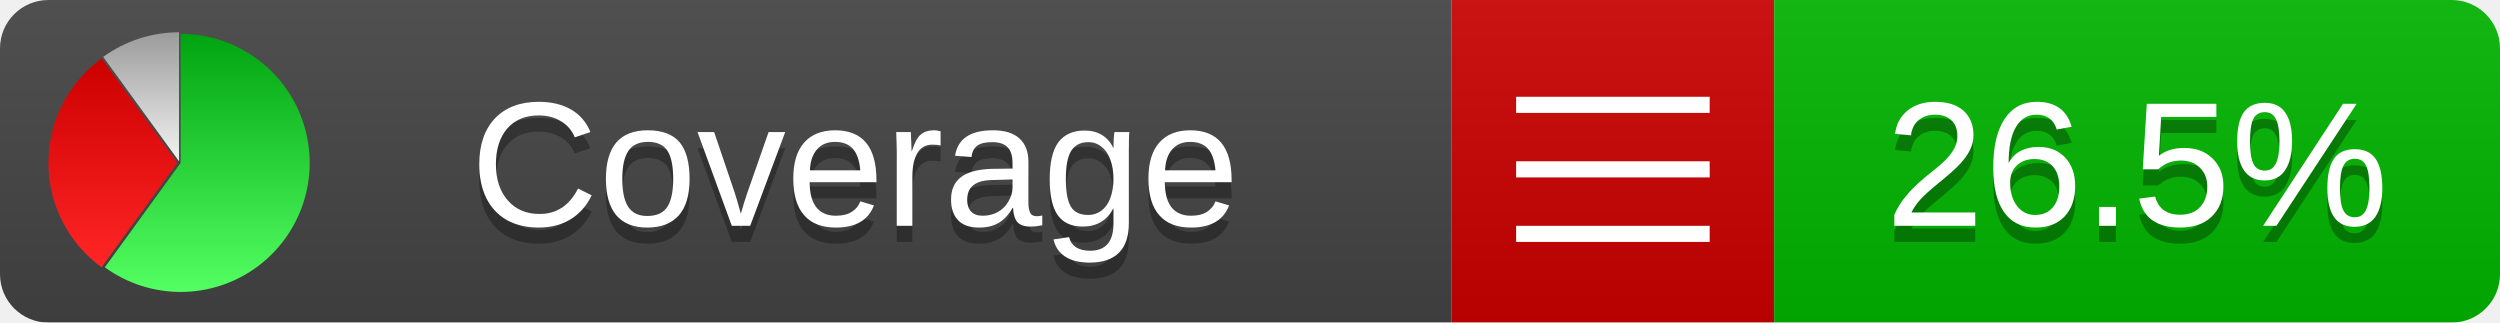
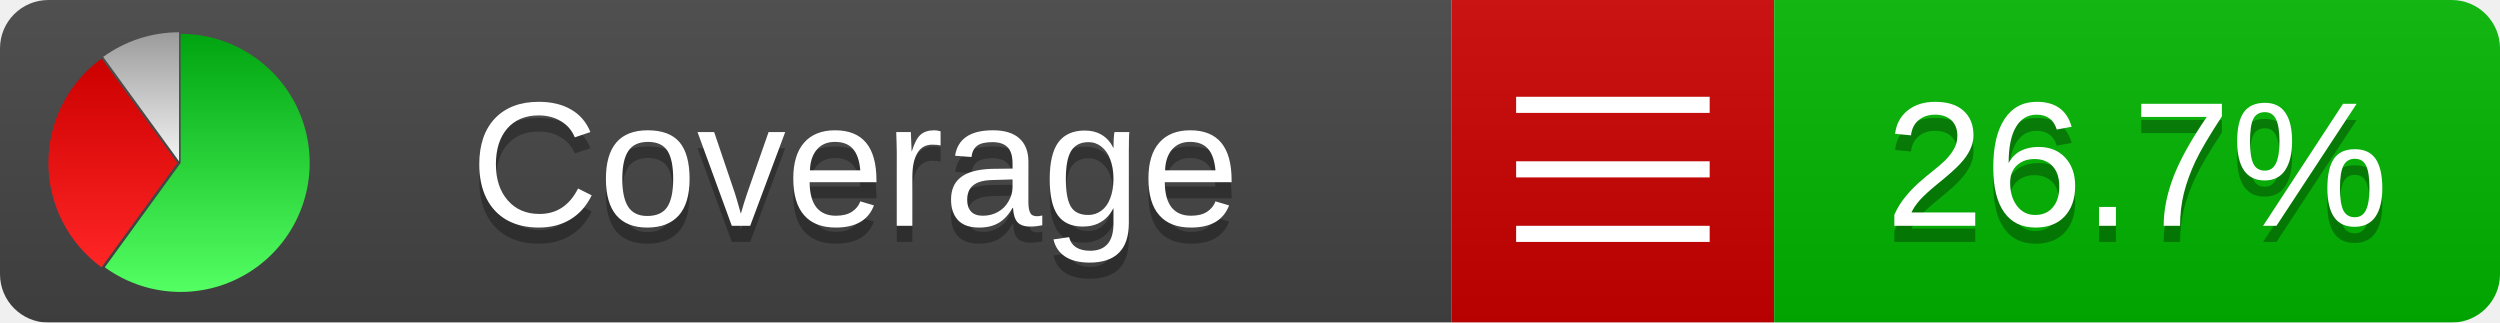
<svg xmlns="http://www.w3.org/2000/svg" xmlns:xlink="http://www.w3.org/1999/xlink" width="155" height="20">
  <style type="text/css">
          
            @keyframes fadeout {
              0 % { visibility: visible; opacity: 1; }
              40% { visibility: visible; opacity: 1; }
              50% { visibility: hidden; opacity: 0; }
              90% { visibility: hidden; opacity: 0; }
              100% { visibility: visible; opacity: 1; }
            }
            @keyframes fadein {
              0% { visibility: hidden; opacity: 0; }
              40% { visibility: hidden; opacity: 0; }
              50% { visibility: visible; opacity: 1; }
              90% { visibility: visible; opacity: 1; }
              100% { visibility: hidden; opacity: 0; }
            }
            .linecoverage {
                animation-duration: 10s;
                animation-name: fadeout;
                animation-iteration-count: infinite;
            }
            .branchcoverage {
                animation-duration: 10s;
                animation-name: fadein;
                animation-iteration-count: infinite;
            }
          
    </style>
  <defs>
    <linearGradient id="gradient" x2="0" y2="100%">
      <stop offset="0" stop-color="#bbb" stop-opacity=".1" />
      <stop offset="1" stop-opacity=".1" />
    </linearGradient>
    <linearGradient id="green" x2="0" y2="100%">
      <stop offset="0" stop-color="#00A410" />
      <stop offset="1" stop-color="#53FF63" />
    </linearGradient>
    <linearGradient id="red" x2="0" y2="100%">
      <stop offset="0" stop-color="#C00" />
      <stop offset="1" stop-color="#FF2525" />
    </linearGradient>
    <linearGradient id="gray" x2="0" y2="100%">
      <stop offset="0" stop-color="#9B9B9B" />
      <stop offset="1" stop-color="#F3F3F3" />
    </linearGradient>
    <mask id="mask">
      <rect width="155" height="20" rx="3" fill="#fff" />
    </mask>
    <g id="icon">
      <path style="fill:url(#green);" d="M205,202.5 l0,-200 a200,200 0 1,1 -117.558,361.803 z" />
      <path style="fill:url(#red);" d="M200,202.5 l-117.558,161.803 a200,200 0 0,1 0,-323.607 z" />
      <path style="fill:url(#gray);" d="M202.5,200 l-117.558,-161.803 a200,200 0 0,1 117.558,-38.196 z" />
    </g>
  </defs>
  <g mask="url(#mask)">
    <rect x="0" y="0" width="90" height="20" fill="#444" />
    <rect x="90" y="0" width="20" height="20" fill="#c00" />
    <rect x="110" y="0" width="45" height="20" fill="#00B600" />
    <rect x="0" y="0" width="155" height="20" fill="url(#gradient)" />
  </g>
  <g>
    <path class="" stroke="#fff" d="M94 6.5 h12 M94 10.5 h12 M94 14.5 h12" />
  </g>
  <g fill="#fff" text-anchor="middle" font-family="Verdana,Arial,Geneva,sans-serif" font-size="11">
    <a xlink:href="https://github.com/danielpalme/ReportGenerator" target="_top">
      <use xlink:href="#icon" transform="translate(3,2) scale(.04)" />
    </a>
    <text x="53" y="15" fill="#010101" fill-opacity=".3">Coverage</text>
    <text x="53" y="14" fill="#fff">Coverage</text>
-     <text class="" x="132.5" y="15" fill="#010101" fill-opacity=".3">26.5%</text>
-     <text class="" x="132.5" y="14">26.5%</text>
+     <text class="" x="132.5" y="15" fill="#010101" fill-opacity=".3">26.7%</text>
+     <text class="" x="132.5" y="14">26.7%</text>
  </g>
  <g>
    <rect class="" x="90" y="0" width="65" height="20" fill-opacity="0" />
  </g>
</svg>
